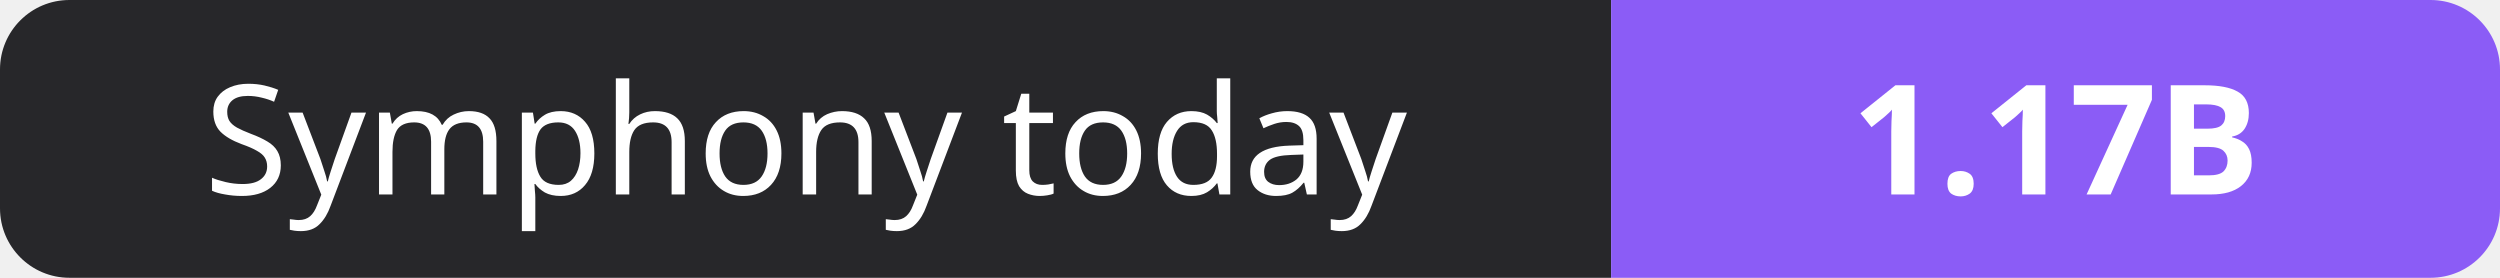
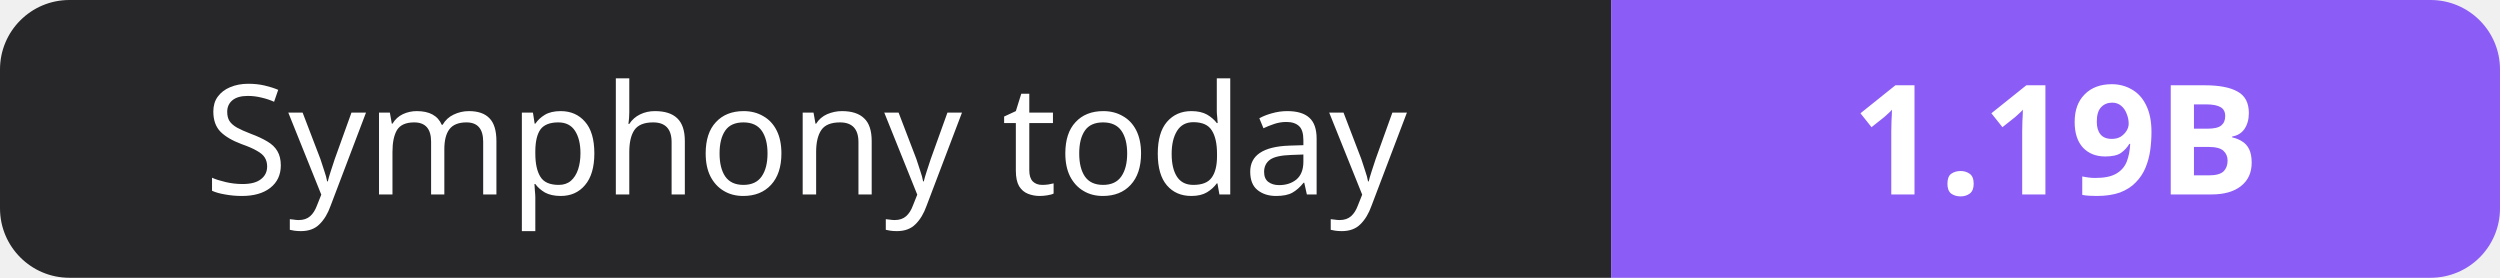
- <svg xmlns="http://www.w3.org/2000/svg" width="180" height="20" role="img" aria-label="Symphony today: 1.17B">
+ <svg xmlns="http://www.w3.org/2000/svg" width="180" height="20" role="img" aria-label="Symphony today: 1.19B">
  <clipPath id="r">
    <rect width="180" height="20" rx="5" fill="#fff" />
  </clipPath>
  <g clip-path="url(#r)">
    <rect width="116" height="20" fill="#27272a" />
    <rect x="116" width="64" height="20" fill="#8b5cf6" />
  </g>
  <g fill="#fff" text-anchor="middle" font-family="Verdana,Geneva,sans-serif" font-size="11">
    <text x="58.0" y="14">Symphony today</text>
-     <text x="148.0" y="14" font-weight="700">1.17B</text>
+     <text x="148.0" y="14" font-weight="700">1.19B</text>
  </g>
</svg>
